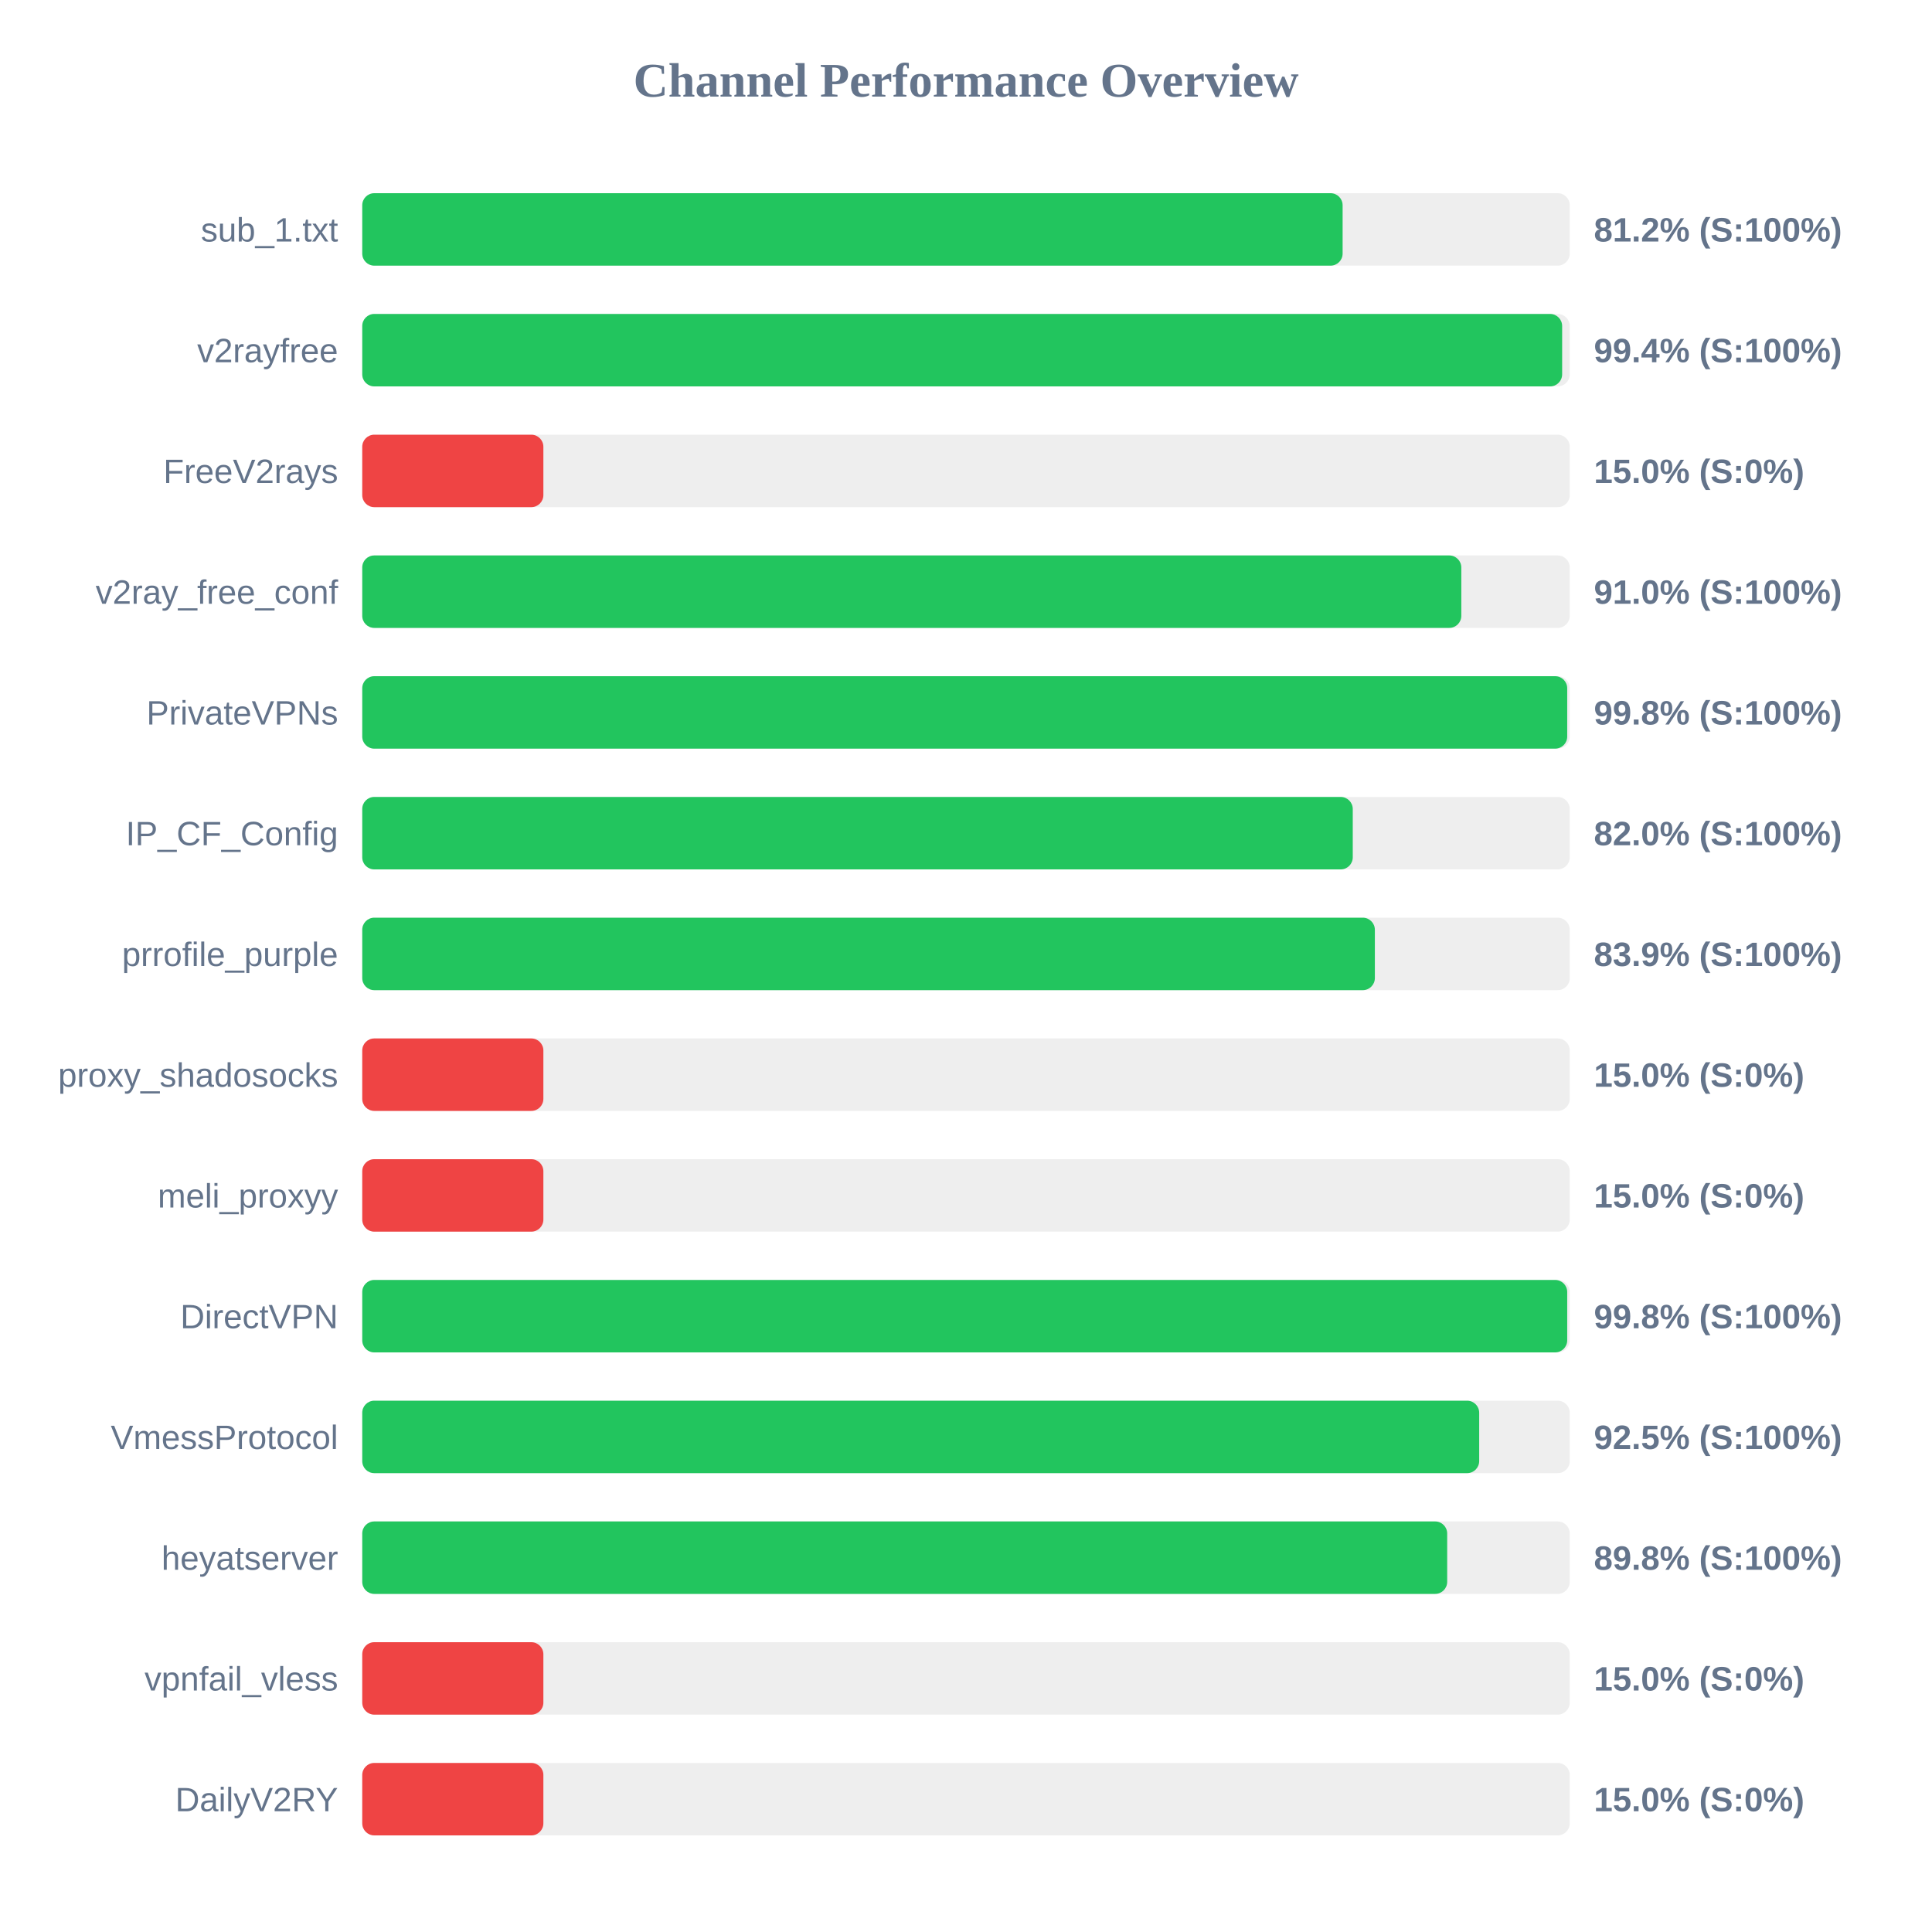
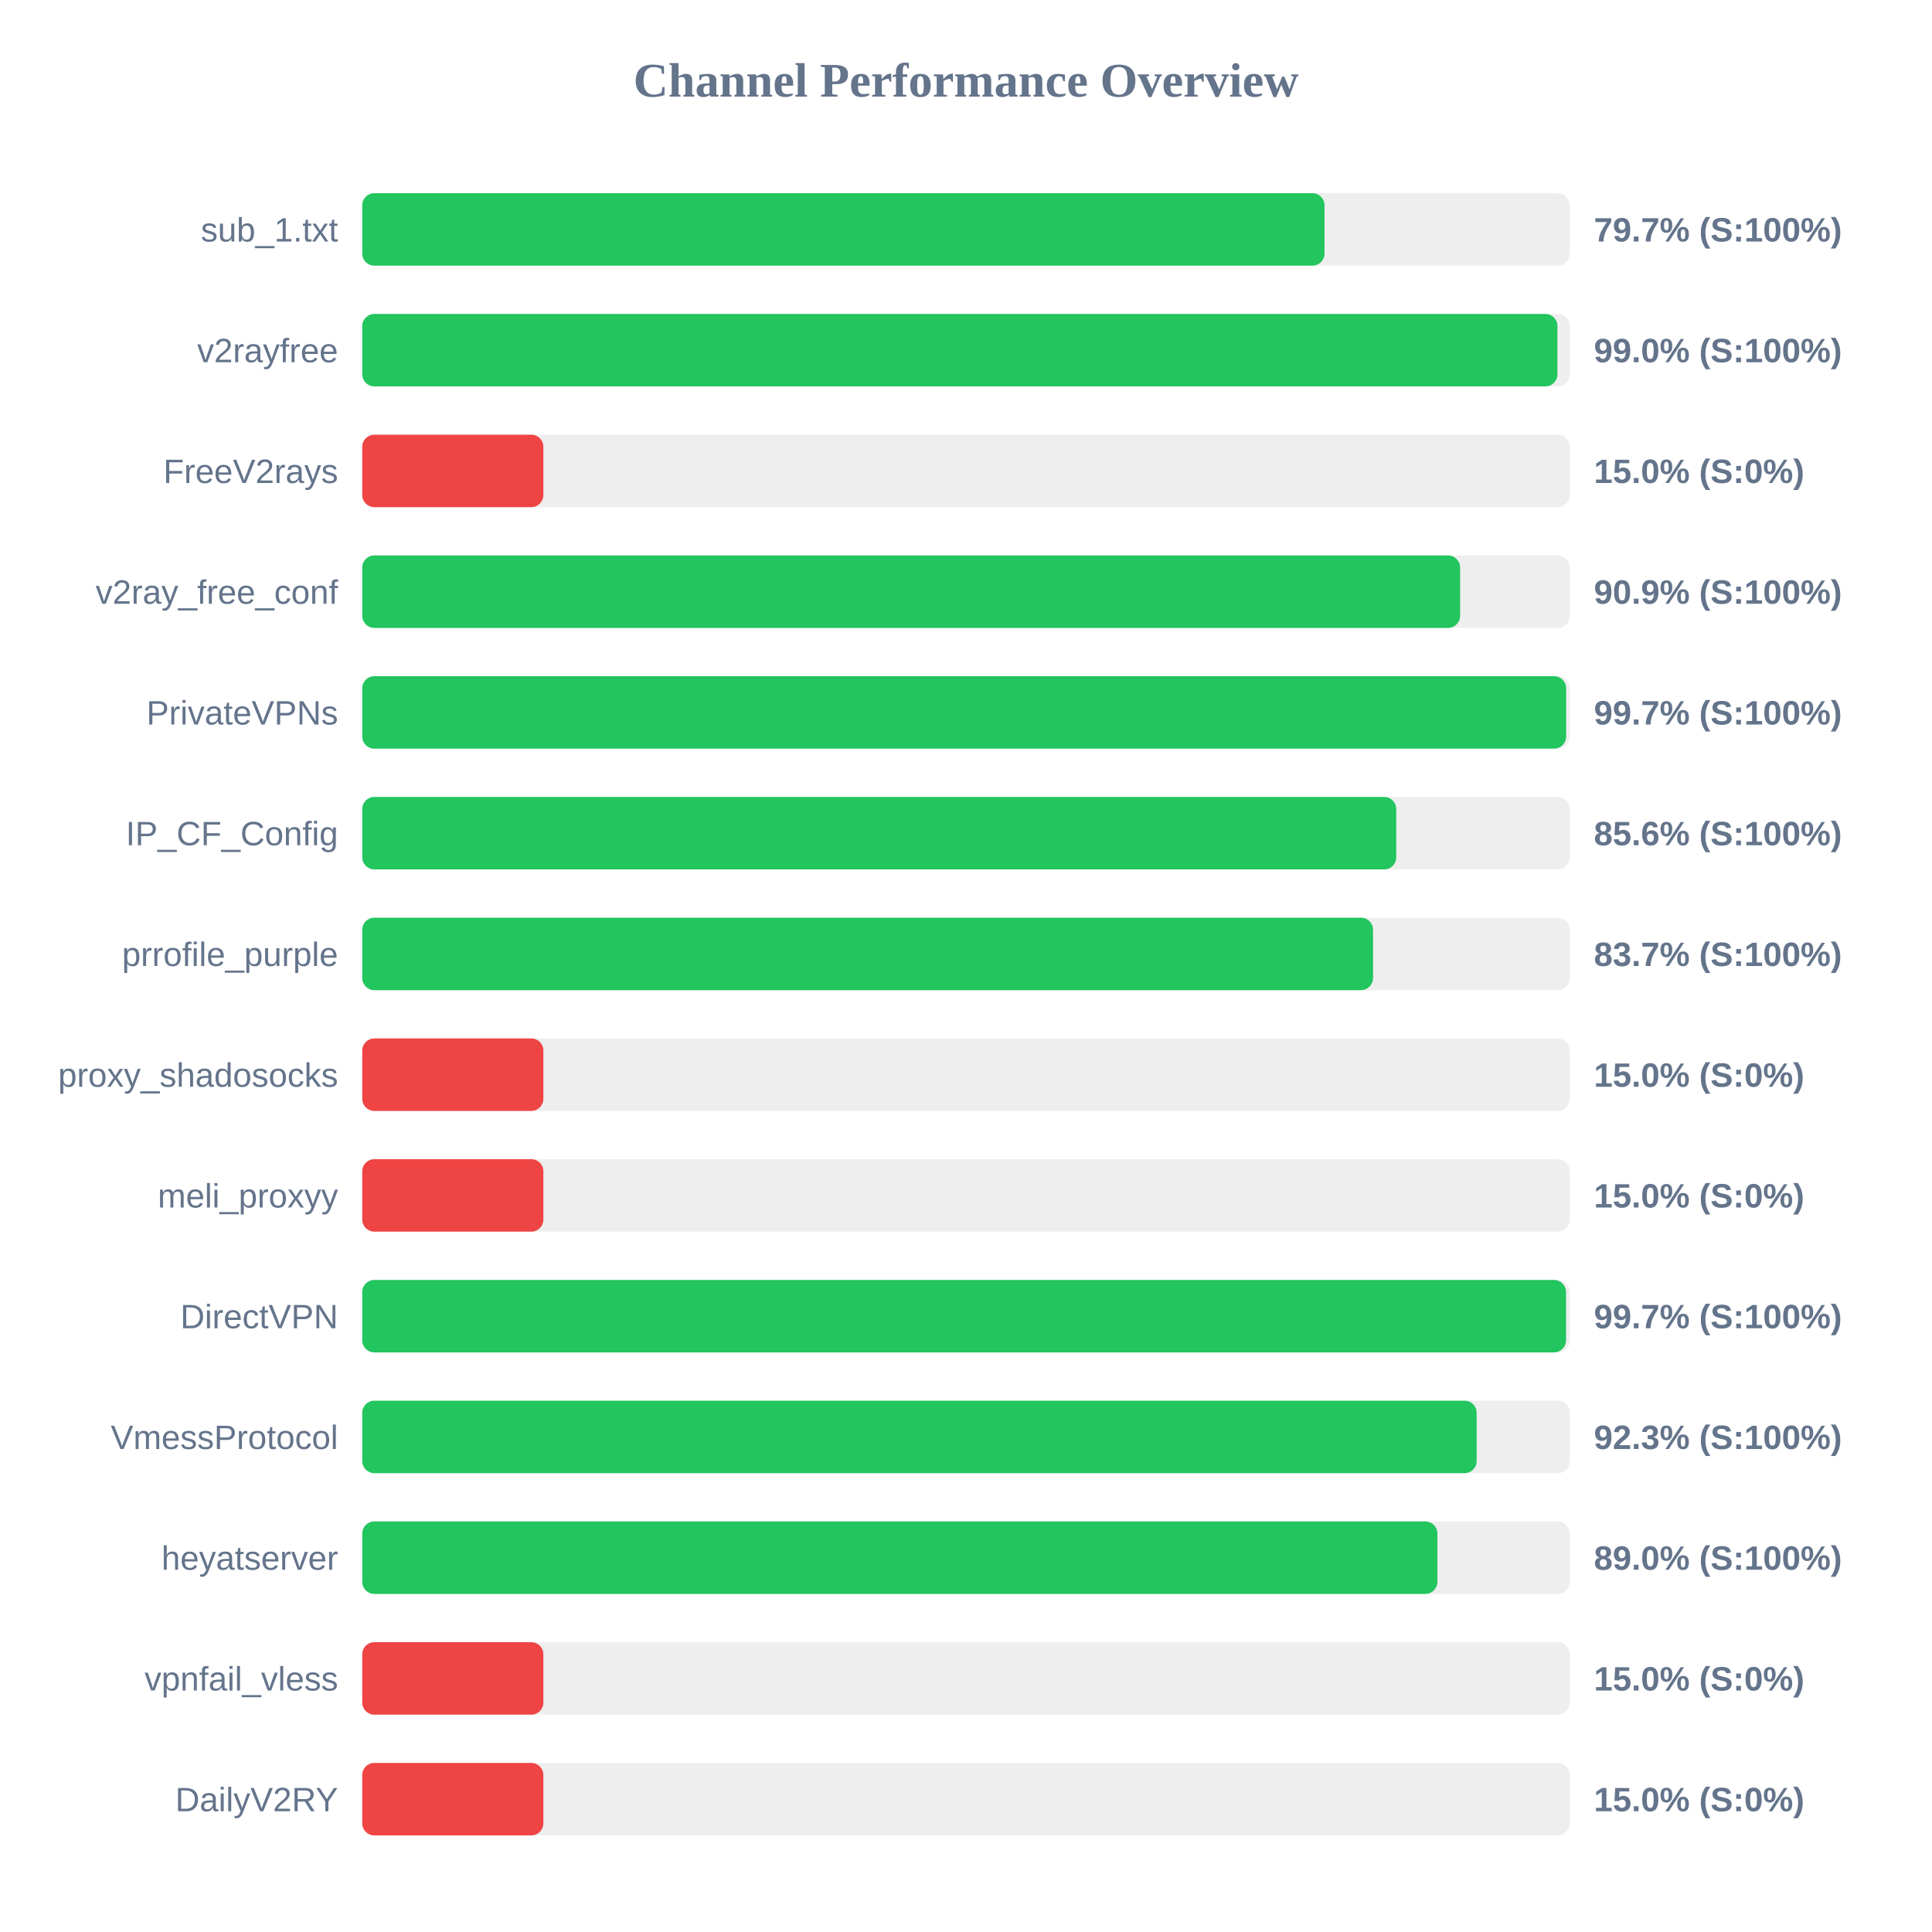
<svg xmlns="http://www.w3.org/2000/svg" width="800" height="800" version="1.1">
  <style>
        .row { font: 14px Arial; fill: #64748b; }
        .score { font: bold 14px Arial; fill: #64748b; }
    </style>
  <text x="400" y="40" text-anchor="middle" font-size="20px" font-weight="bold" fill="#64748b">Channel Performance Overview</text>
  <rect x="150" y="80" width="500" height="30" fill="#eee" rx="5" />
-   <rect x="150" y="80" width="405.95" height="30" fill="#22c55e" rx="5" />
+   <rect x="150" y="80" width="398.45" height="30" fill="#22c55e" rx="5" />
  <text x="140" y="100" text-anchor="end" class="row">sub_1.txt</text>
-   <text x="660" y="100" text-anchor="start" class="score">81.2% (S:100%)</text>
+   <text x="660" y="100" text-anchor="start" class="score">79.7% (S:100%)</text>
  <rect x="150" y="130" width="500" height="30" fill="#eee" rx="5" />
-   <rect x="150" y="130" width="496.85" height="30" fill="#22c55e" rx="5" />
+   <rect x="150" y="130" width="494.9" height="30" fill="#22c55e" rx="5" />
  <text x="140" y="150" text-anchor="end" class="row">v2rayfree</text>
-   <text x="660" y="150" text-anchor="start" class="score">99.4% (S:100%)</text>
+   <text x="660" y="150" text-anchor="start" class="score">99.0% (S:100%)</text>
  <rect x="150" y="180" width="500" height="30" fill="#eee" rx="5" />
  <rect x="150" y="180" width="75.0" height="30" fill="#ef4444" rx="5" />
  <text x="140" y="200" text-anchor="end" class="row">FreeV2rays</text>
  <text x="660" y="200" text-anchor="start" class="score">15.0% (S:0%)</text>
  <rect x="150" y="230" width="500" height="30" fill="#eee" rx="5" />
-   <rect x="150" y="230" width="455.1" height="30" fill="#22c55e" rx="5" />
+   <rect x="150" y="230" width="454.6" height="30" fill="#22c55e" rx="5" />
  <text x="140" y="250" text-anchor="end" class="row">v2ray_free_conf</text>
-   <text x="660" y="250" text-anchor="start" class="score">91.0% (S:100%)</text>
+   <text x="660" y="250" text-anchor="start" class="score">90.9% (S:100%)</text>
  <rect x="150" y="280" width="500" height="30" fill="#eee" rx="5" />
-   <rect x="150" y="280" width="498.95" height="30" fill="#22c55e" rx="5" />
+   <rect x="150" y="280" width="498.5" height="30" fill="#22c55e" rx="5" />
  <text x="140" y="300" text-anchor="end" class="row">PrivateVPNs</text>
-   <text x="660" y="300" text-anchor="start" class="score">99.8% (S:100%)</text>
+   <text x="660" y="300" text-anchor="start" class="score">99.7% (S:100%)</text>
  <rect x="150" y="330" width="500" height="30" fill="#eee" rx="5" />
-   <rect x="150" y="330" width="410.15" height="30" fill="#22c55e" rx="5" />
+   <rect x="150" y="330" width="428.15" height="30" fill="#22c55e" rx="5" />
  <text x="140" y="350" text-anchor="end" class="row">IP_CF_Config</text>
-   <text x="660" y="350" text-anchor="start" class="score">82.0% (S:100%)</text>
+   <text x="660" y="350" text-anchor="start" class="score">85.6% (S:100%)</text>
  <rect x="150" y="380" width="500" height="30" fill="#eee" rx="5" />
-   <rect x="150" y="380" width="419.3" height="30" fill="#22c55e" rx="5" />
+   <rect x="150" y="380" width="418.55" height="30" fill="#22c55e" rx="5" />
  <text x="140" y="400" text-anchor="end" class="row">prrofile_purple</text>
-   <text x="660" y="400" text-anchor="start" class="score">83.9% (S:100%)</text>
+   <text x="660" y="400" text-anchor="start" class="score">83.7% (S:100%)</text>
  <rect x="150" y="430" width="500" height="30" fill="#eee" rx="5" />
  <rect x="150" y="430" width="75.0" height="30" fill="#ef4444" rx="5" />
  <text x="140" y="450" text-anchor="end" class="row">proxy_shadosocks</text>
  <text x="660" y="450" text-anchor="start" class="score">15.0% (S:0%)</text>
  <rect x="150" y="480" width="500" height="30" fill="#eee" rx="5" />
  <rect x="150" y="480" width="75.0" height="30" fill="#ef4444" rx="5" />
  <text x="140" y="500" text-anchor="end" class="row">meli_proxyy</text>
  <text x="660" y="500" text-anchor="start" class="score">15.0% (S:0%)</text>
  <rect x="150" y="530" width="500" height="30" fill="#eee" rx="5" />
-   <rect x="150" y="530" width="498.95" height="30" fill="#22c55e" rx="5" />
+   <rect x="150" y="530" width="498.45" height="30" fill="#22c55e" rx="5" />
  <text x="140" y="550" text-anchor="end" class="row">DirectVPN</text>
-   <text x="660" y="550" text-anchor="start" class="score">99.8% (S:100%)</text>
+   <text x="660" y="550" text-anchor="start" class="score">99.7% (S:100%)</text>
  <rect x="150" y="580" width="500" height="30" fill="#eee" rx="5" />
-   <rect x="150" y="580" width="462.5" height="30" fill="#22c55e" rx="5" />
+   <rect x="150" y="580" width="461.45" height="30" fill="#22c55e" rx="5" />
  <text x="140" y="600" text-anchor="end" class="row">VmessProtocol</text>
-   <text x="660" y="600" text-anchor="start" class="score">92.5% (S:100%)</text>
+   <text x="660" y="600" text-anchor="start" class="score">92.3% (S:100%)</text>
  <rect x="150" y="630" width="500" height="30" fill="#eee" rx="5" />
-   <rect x="150" y="630" width="449.25" height="30" fill="#22c55e" rx="5" />
+   <rect x="150" y="630" width="445.2" height="30" fill="#22c55e" rx="5" />
  <text x="140" y="650" text-anchor="end" class="row">heyatserver</text>
-   <text x="660" y="650" text-anchor="start" class="score">89.8% (S:100%)</text>
+   <text x="660" y="650" text-anchor="start" class="score">89.0% (S:100%)</text>
  <rect x="150" y="680" width="500" height="30" fill="#eee" rx="5" />
  <rect x="150" y="680" width="75.0" height="30" fill="#ef4444" rx="5" />
  <text x="140" y="700" text-anchor="end" class="row">vpnfail_vless</text>
  <text x="660" y="700" text-anchor="start" class="score">15.0% (S:0%)</text>
  <rect x="150" y="730" width="500" height="30" fill="#eee" rx="5" />
  <rect x="150" y="730" width="75.0" height="30" fill="#ef4444" rx="5" />
  <text x="140" y="750" text-anchor="end" class="row">DailyV2RY</text>
  <text x="660" y="750" text-anchor="start" class="score">15.0% (S:0%)</text>
</svg>
